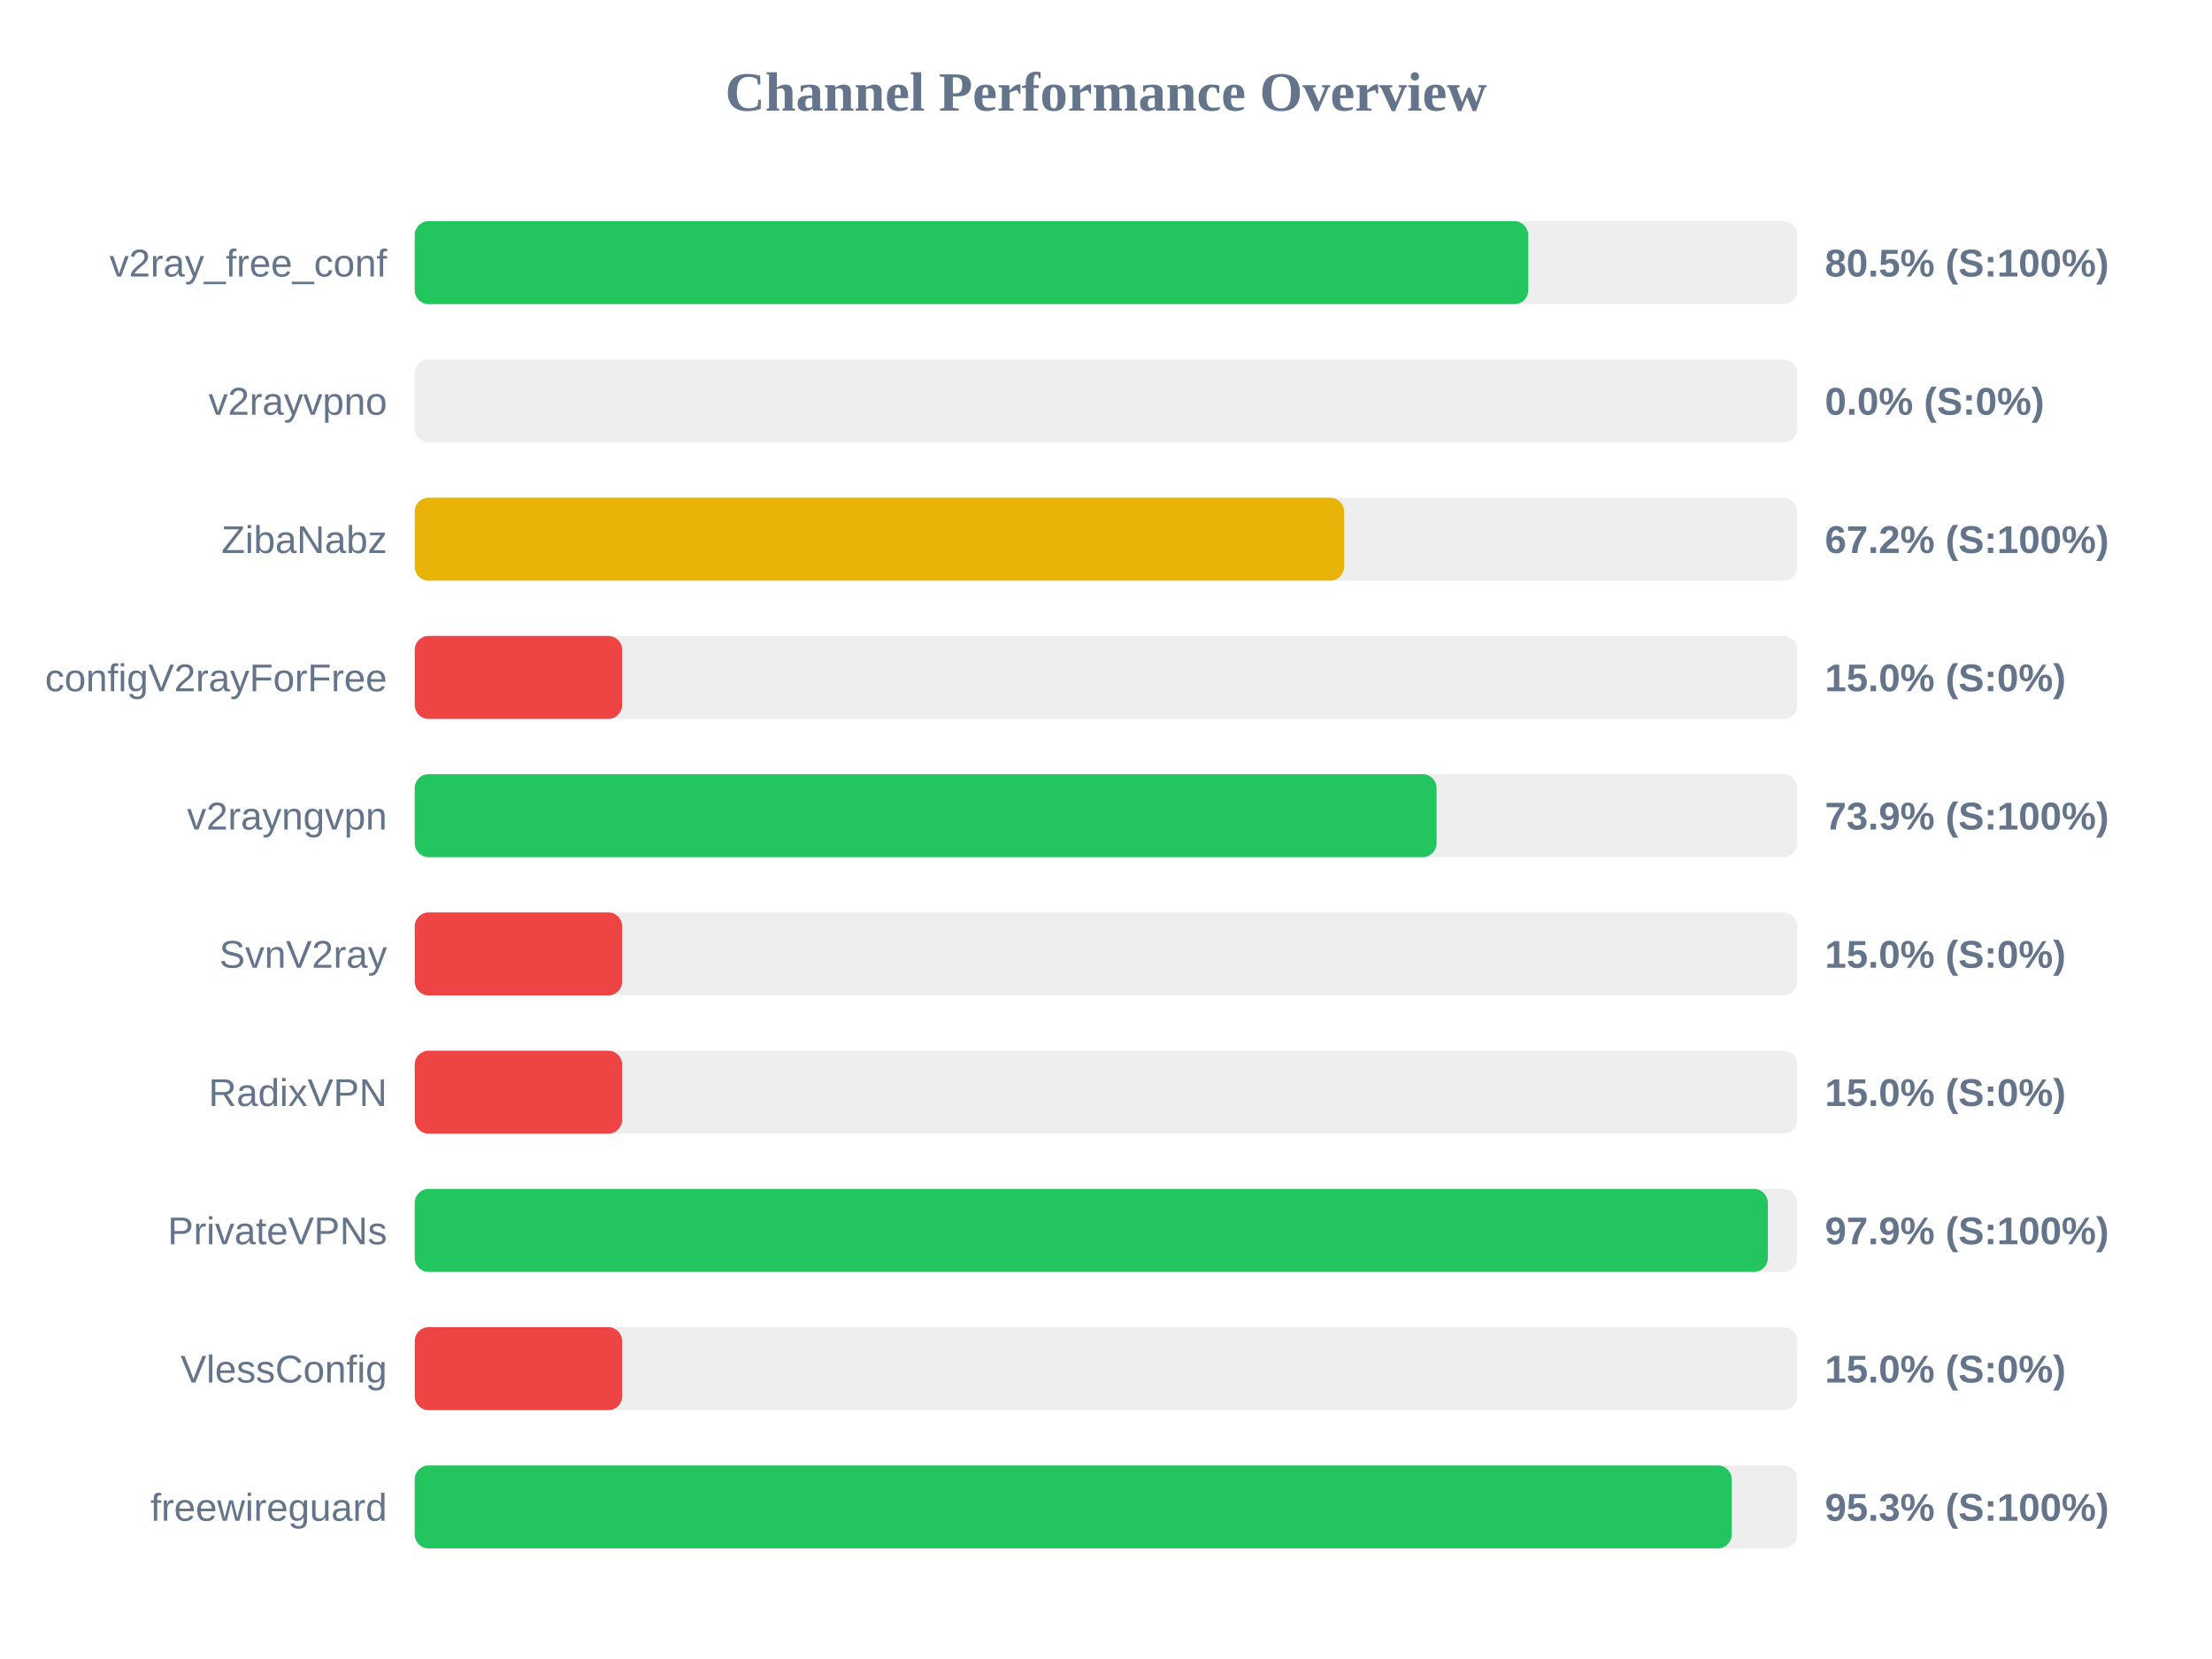
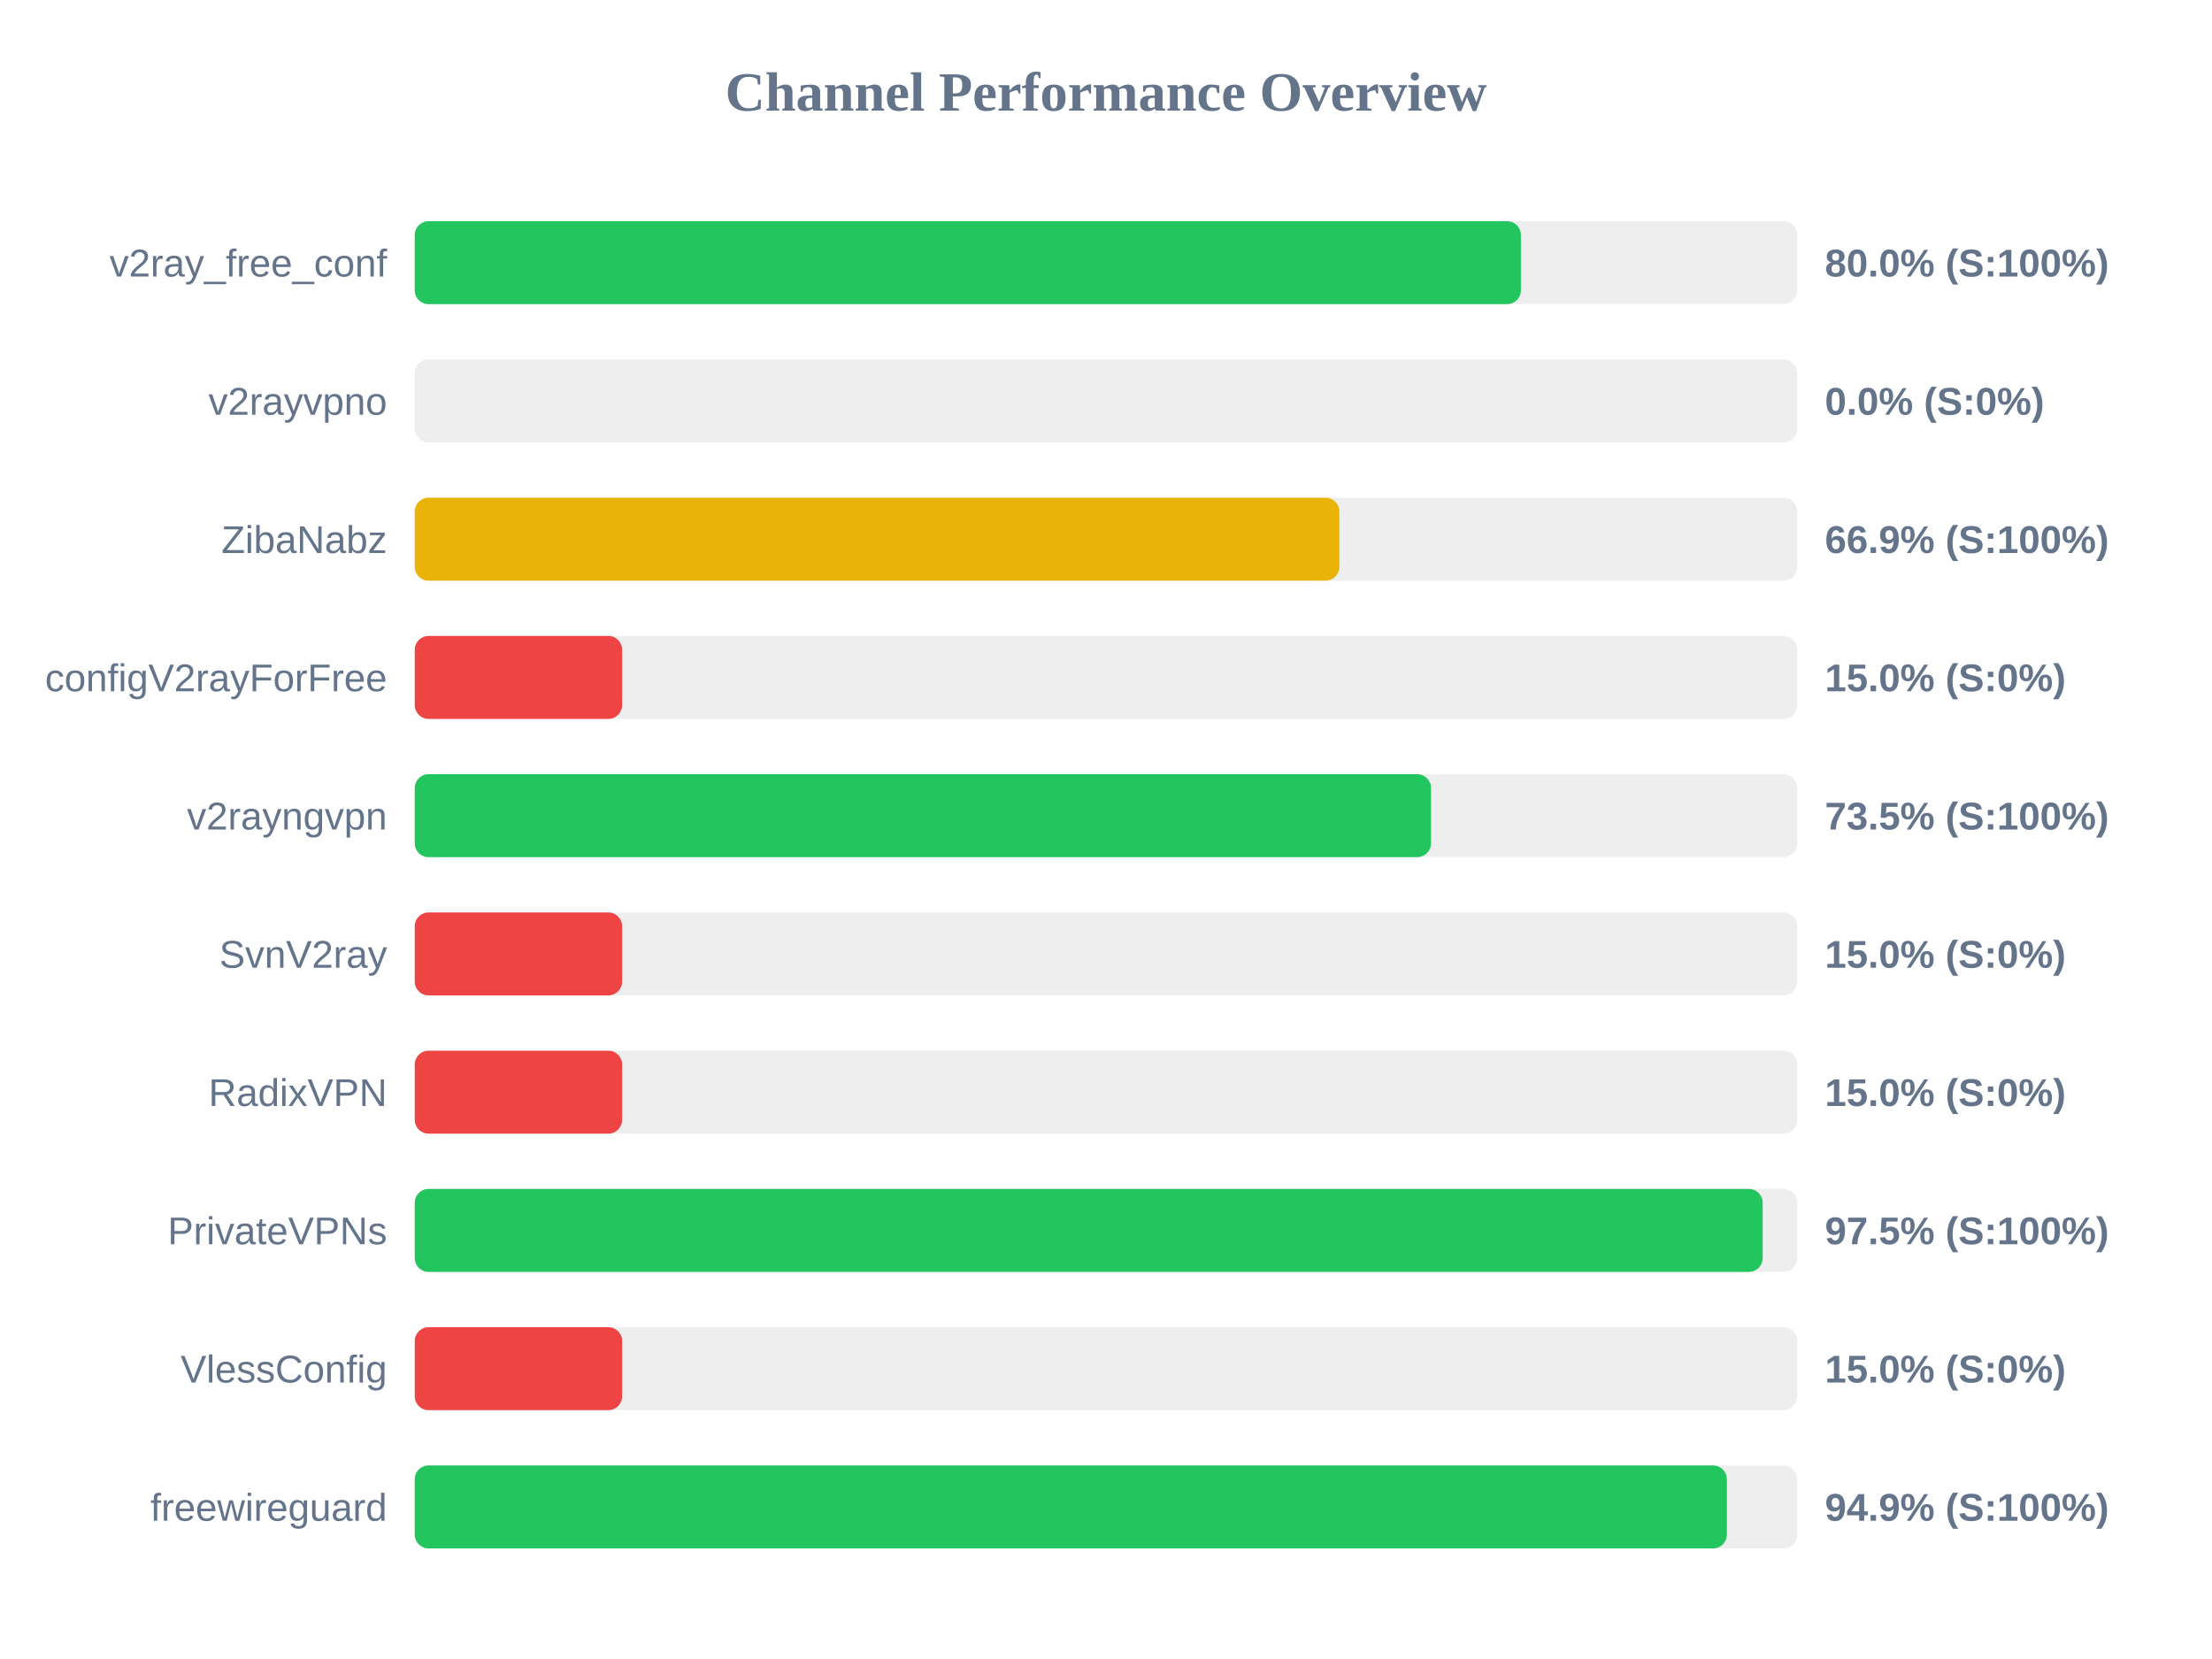
<svg xmlns="http://www.w3.org/2000/svg" width="800" height="600" version="1.1">
  <style>
        .row { font: 14px Arial; fill: #64748b; }
        .score { font: bold 14px Arial; fill: #64748b; }
    </style>
  <text x="400" y="40" text-anchor="middle" font-size="20px" font-weight="bold" fill="#64748b">Channel Performance Overview</text>
  <rect x="150" y="80" width="500" height="30" fill="#eee" rx="5" />
-   <rect x="150" y="80" width="402.7" height="30" fill="#22c55e" rx="5" />
+   <rect x="150" y="80" width="400.05" height="30" fill="#22c55e" rx="5" />
  <text x="140" y="100" text-anchor="end" class="row">v2ray_free_conf</text>
-   <text x="660" y="100" text-anchor="start" class="score">80.5% (S:100%)</text>
+   <text x="660" y="100" text-anchor="start" class="score">80.0% (S:100%)</text>
  <rect x="150" y="130" width="500" height="30" fill="#eee" rx="5" />
  <rect x="150" y="130" width="0.0" height="30" fill="#ef4444" rx="5" />
  <text x="140" y="150" text-anchor="end" class="row">v2rayvpno</text>
  <text x="660" y="150" text-anchor="start" class="score">0.0% (S:0%)</text>
  <rect x="150" y="180" width="500" height="30" fill="#eee" rx="5" />
-   <rect x="150" y="180" width="336.1" height="30" fill="#eab308" rx="5" />
+   <rect x="150" y="180" width="334.4" height="30" fill="#eab308" rx="5" />
  <text x="140" y="200" text-anchor="end" class="row">ZibaNabz</text>
-   <text x="660" y="200" text-anchor="start" class="score">67.2% (S:100%)</text>
+   <text x="660" y="200" text-anchor="start" class="score">66.9% (S:100%)</text>
  <rect x="150" y="230" width="500" height="30" fill="#eee" rx="5" />
  <rect x="150" y="230" width="75.0" height="30" fill="#ef4444" rx="5" />
  <text x="140" y="250" text-anchor="end" class="row">configV2rayForFree</text>
  <text x="660" y="250" text-anchor="start" class="score">15.0% (S:0%)</text>
  <rect x="150" y="280" width="500" height="30" fill="#eee" rx="5" />
-   <rect x="150" y="280" width="369.55" height="30" fill="#22c55e" rx="5" />
+   <rect x="150" y="280" width="367.55" height="30" fill="#22c55e" rx="5" />
  <text x="140" y="300" text-anchor="end" class="row">v2rayngvpn</text>
-   <text x="660" y="300" text-anchor="start" class="score">73.9% (S:100%)</text>
+   <text x="660" y="300" text-anchor="start" class="score">73.5% (S:100%)</text>
  <rect x="150" y="330" width="500" height="30" fill="#eee" rx="5" />
  <rect x="150" y="330" width="75.0" height="30" fill="#ef4444" rx="5" />
  <text x="140" y="350" text-anchor="end" class="row">SvnV2ray</text>
  <text x="660" y="350" text-anchor="start" class="score">15.0% (S:0%)</text>
  <rect x="150" y="380" width="500" height="30" fill="#eee" rx="5" />
  <rect x="150" y="380" width="75.0" height="30" fill="#ef4444" rx="5" />
  <text x="140" y="400" text-anchor="end" class="row">RadixVPN</text>
  <text x="660" y="400" text-anchor="start" class="score">15.0% (S:0%)</text>
  <rect x="150" y="430" width="500" height="30" fill="#eee" rx="5" />
-   <rect x="150" y="430" width="489.35" height="30" fill="#22c55e" rx="5" />
+   <rect x="150" y="430" width="487.5" height="30" fill="#22c55e" rx="5" />
  <text x="140" y="450" text-anchor="end" class="row">PrivateVPNs</text>
-   <text x="660" y="450" text-anchor="start" class="score">97.9% (S:100%)</text>
+   <text x="660" y="450" text-anchor="start" class="score">97.5% (S:100%)</text>
  <rect x="150" y="480" width="500" height="30" fill="#eee" rx="5" />
  <rect x="150" y="480" width="75.0" height="30" fill="#ef4444" rx="5" />
  <text x="140" y="500" text-anchor="end" class="row">VlessConfig</text>
  <text x="660" y="500" text-anchor="start" class="score">15.0% (S:0%)</text>
  <rect x="150" y="530" width="500" height="30" fill="#eee" rx="5" />
-   <rect x="150" y="530" width="476.3" height="30" fill="#22c55e" rx="5" />
+   <rect x="150" y="530" width="474.55" height="30" fill="#22c55e" rx="5" />
  <text x="140" y="550" text-anchor="end" class="row">freewireguard</text>
-   <text x="660" y="550" text-anchor="start" class="score">95.3% (S:100%)</text>
+   <text x="660" y="550" text-anchor="start" class="score">94.9% (S:100%)</text>
</svg>
